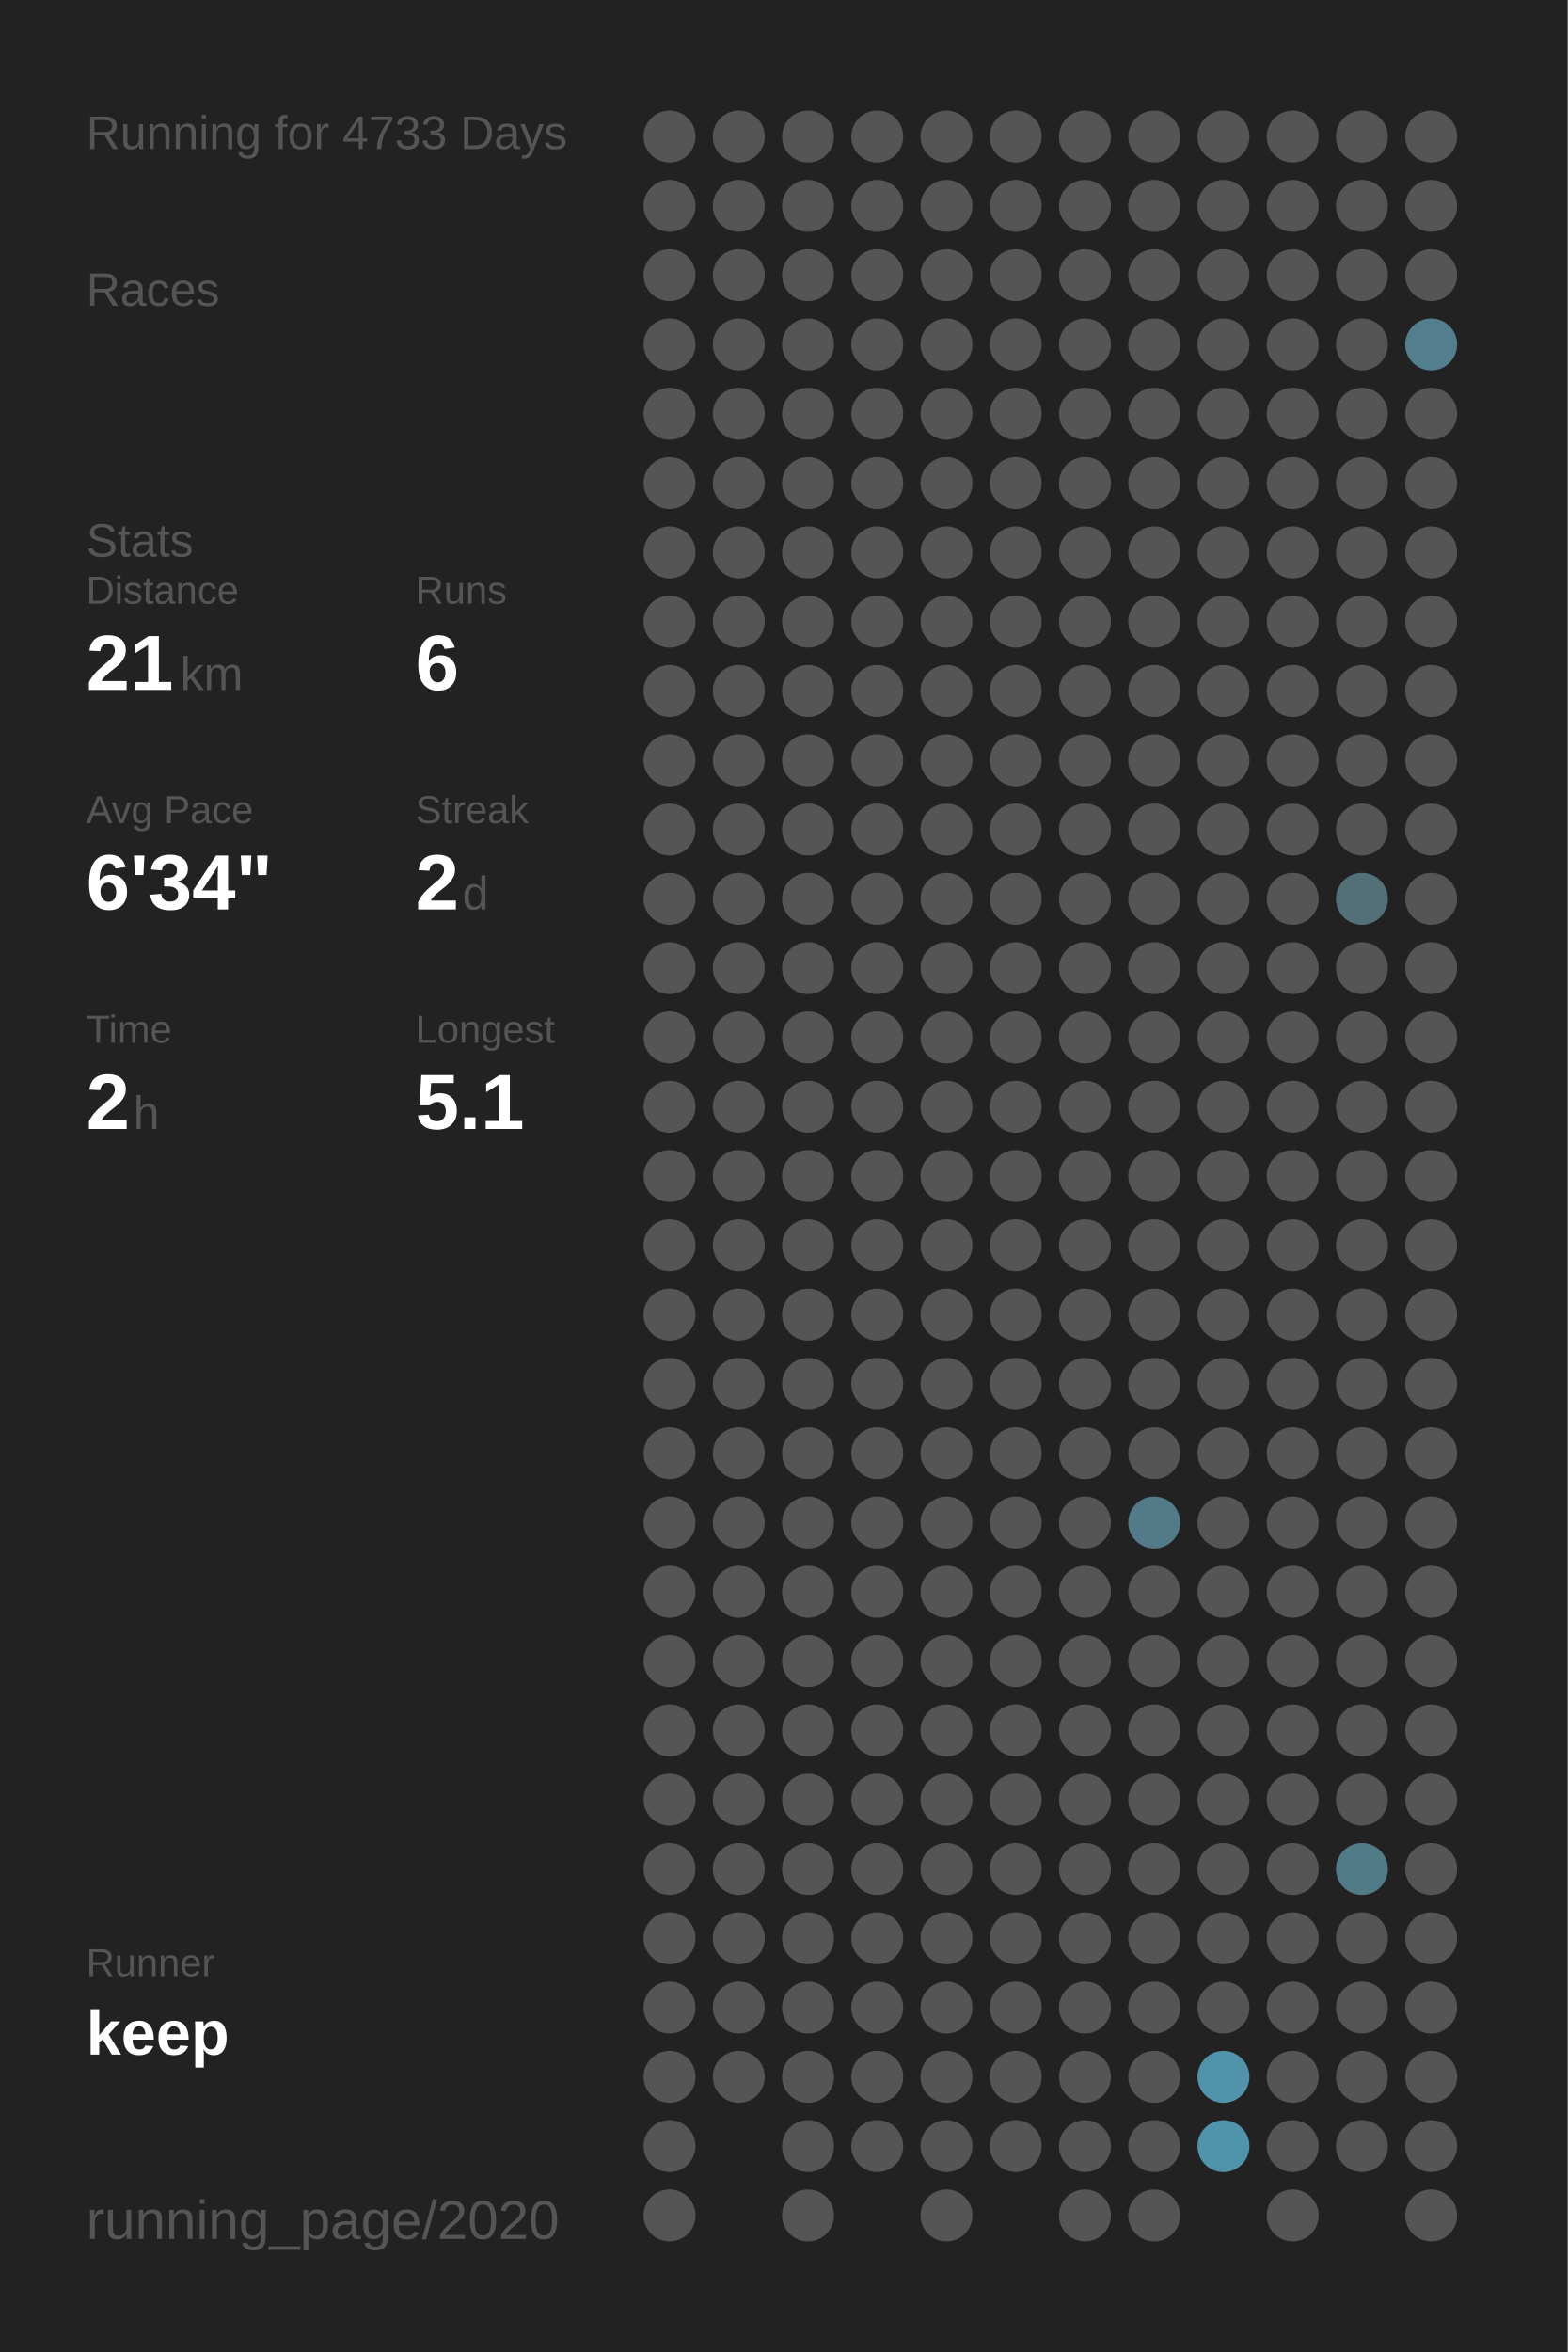
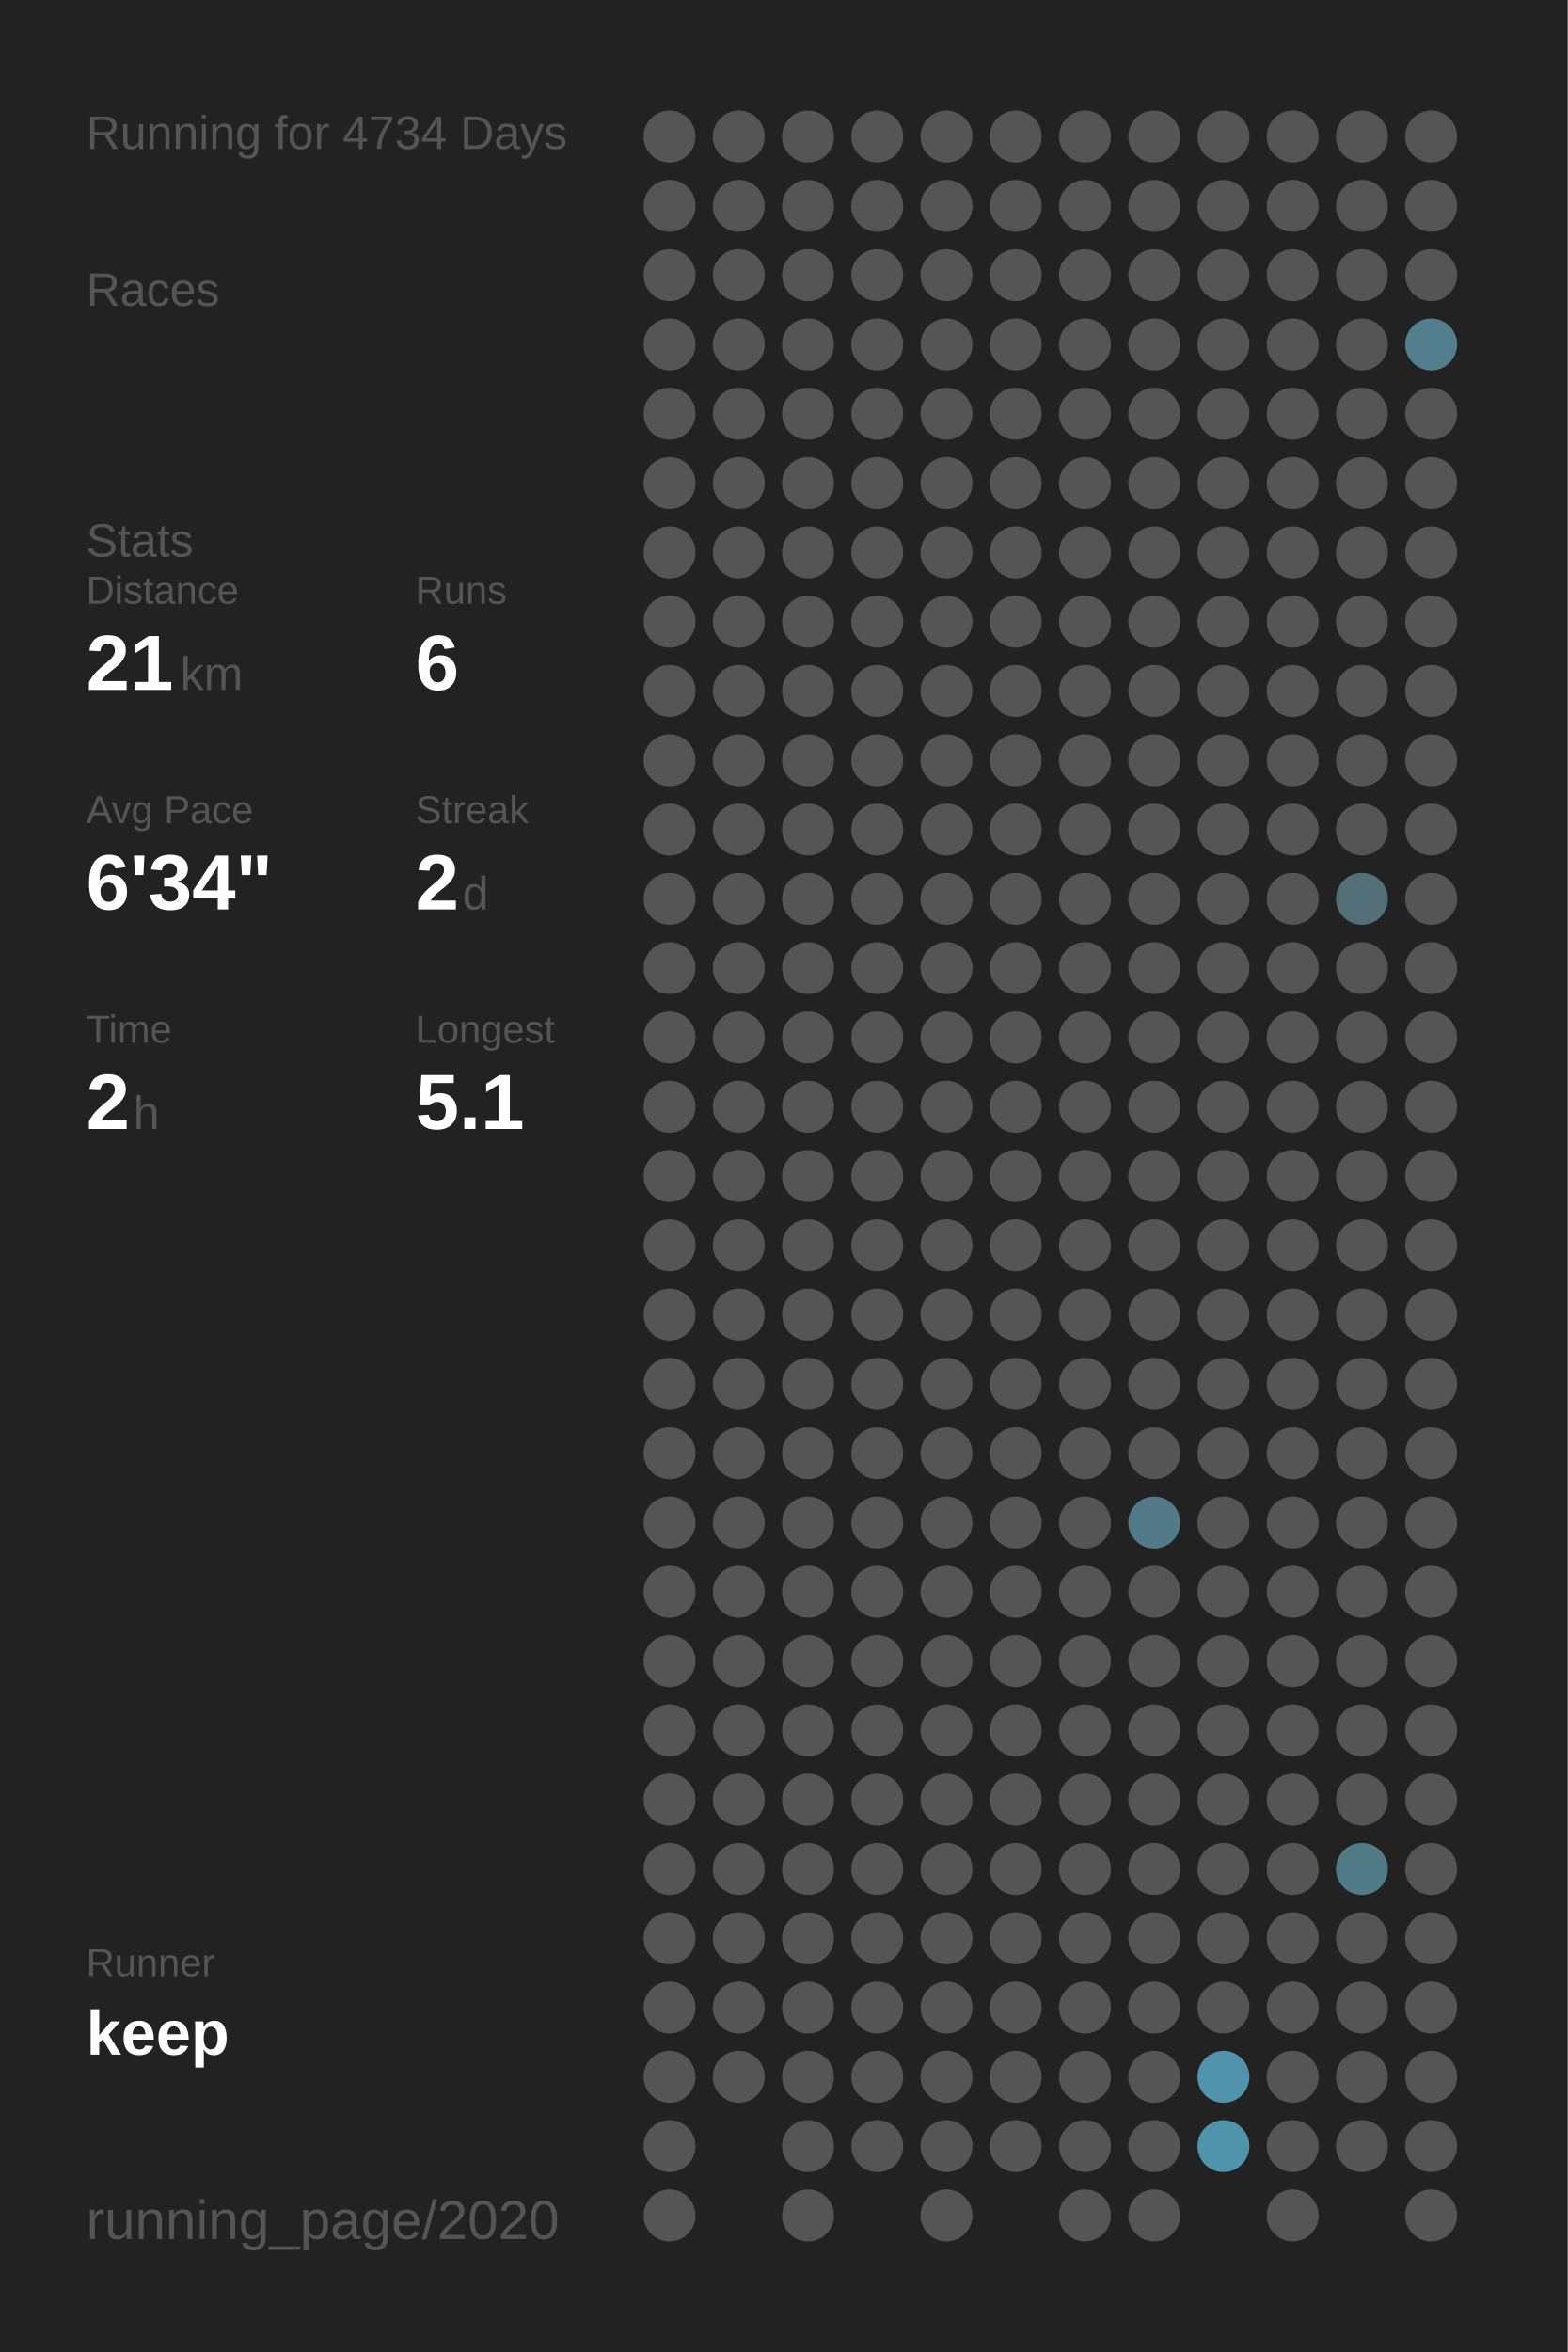
<svg xmlns="http://www.w3.org/2000/svg" baseProfile="full" height="300mm" version="1.1" viewBox="0,0,200,300" width="200mm">
  <defs />
  <rect fill="#222222" height="300" width="200" x="0" y="0" />
-   <text fill="#555555" style="font-size:6px; font-family:Arial;" x="11" y="19">Running for 4733 Days</text>
+   <text fill="#555555" style="font-size:6px; font-family:Arial;" x="11" y="19">Running for 4734 Days</text>
  <text fill="#555555" style="font-size:6px; font-family:Arial;" x="11" y="39">Races</text>
  <text fill="#555555" style="font-size:6px; font-family:Arial;" x="11" y="71">Stats</text>
  <text fill="#555555" style="font-size:5px; font-family:Arial;" x="11" y="77">Distance</text>
  <text fill="#FFFFFF" style="font-size:10px; font-family:Arial; font-weight:bold;" x="11" y="88">21</text>
  <text fill="#555555" style="font-size:6px; font-family:Arial;" x="23" y="88">km</text>
  <text fill="#555555" style="font-size:5px; font-family:Arial;" x="53" y="77">Runs</text>
  <text fill="#FFFFFF" style="font-size:10px; font-family:Arial; font-weight:bold;" x="53" y="88">6</text>
  <text fill="#555555" style="font-size:5px; font-family:Arial;" x="11" y="105">Avg Pace</text>
  <text fill="#FFFFFF" style="font-size:10px; font-family:Arial; font-weight:bold;" x="11" y="116">6'34"</text>
  <text fill="#555555" style="font-size:5px; font-family:Arial;" x="53" y="105">Streak</text>
  <text fill="#FFFFFF" style="font-size:10px; font-family:Arial; font-weight:bold;" x="53" y="116">2</text>
  <text fill="#555555" style="font-size:6px; font-family:Arial;" x="59" y="116">d</text>
  <text fill="#555555" style="font-size:5px; font-family:Arial;" x="11" y="133">Time</text>
  <text fill="#FFFFFF" style="font-size:10px; font-family:Arial; font-weight:bold;" x="11" y="144">2</text>
  <text fill="#555555" style="font-size:6px; font-family:Arial;" x="17" y="144">h</text>
  <text fill="#555555" style="font-size:5px; font-family:Arial;" x="53" y="133">Longest</text>
  <text fill="#FFFFFF" style="font-size:10px; font-family:Arial; font-weight:bold;" x="53" y="144">5.1</text>
  <text fill="#555555" style="font-size:5px; font-family:Arial;" x="11" y="252.065">Runner</text>
  <text fill="#FFFFFF" style="font-size:8px; font-family:Arial; font-weight:bold;" x="11" y="262.065">keep</text>
  <text fill="#555555" style="font-size:7px; font-family:Arial;" x="11" y="285.581">running_page/2020</text>
  <circle cx="85.417" cy="17.419" fill="#555555" r="3.312" />
  <circle cx="85.417" cy="26.258" fill="#555555" r="3.312" />
  <circle cx="85.417" cy="35.097" fill="#555555" r="3.312" />
  <circle cx="85.417" cy="43.935" fill="#555555" r="3.312" />
  <circle cx="85.417" cy="52.774" fill="#555555" r="3.312" />
  <circle cx="85.417" cy="61.613" fill="#555555" r="3.312" />
  <circle cx="85.417" cy="70.452" fill="#555555" r="3.312" />
  <circle cx="85.417" cy="79.29" fill="#555555" r="3.312" />
  <circle cx="85.417" cy="88.129" fill="#555555" r="3.312" />
  <circle cx="85.417" cy="96.968" fill="#555555" r="3.312" />
  <circle cx="85.417" cy="105.806" fill="#555555" r="3.312" />
  <circle cx="85.417" cy="114.645" fill="#555555" r="3.312" />
  <circle cx="85.417" cy="123.484" fill="#555555" r="3.312" />
  <circle cx="85.417" cy="132.323" fill="#555555" r="3.312" />
  <circle cx="85.417" cy="141.161" fill="#555555" r="3.312" />
  <circle cx="85.417" cy="150" fill="#555555" r="3.312" />
  <circle cx="85.417" cy="158.839" fill="#555555" r="3.312" />
  <circle cx="85.417" cy="167.677" fill="#555555" r="3.312" />
  <circle cx="85.417" cy="176.516" fill="#555555" r="3.312" />
  <circle cx="85.417" cy="185.355" fill="#555555" r="3.312" />
  <circle cx="85.417" cy="194.194" fill="#555555" r="3.312" />
  <circle cx="85.417" cy="203.032" fill="#555555" r="3.312" />
  <circle cx="85.417" cy="211.871" fill="#555555" r="3.312" />
  <circle cx="85.417" cy="220.71" fill="#555555" r="3.312" />
  <circle cx="85.417" cy="229.548" fill="#555555" r="3.312" />
  <circle cx="85.417" cy="238.387" fill="#555555" r="3.312" />
  <circle cx="85.417" cy="247.226" fill="#555555" r="3.312" />
  <circle cx="85.417" cy="256.065" fill="#555555" r="3.312" />
  <circle cx="85.417" cy="264.903" fill="#555555" r="3.312" />
  <circle cx="85.417" cy="273.742" fill="#555555" r="3.312" />
  <circle cx="85.417" cy="282.581" fill="#555555" r="3.312" />
  <circle cx="94.25" cy="17.419" fill="#555555" r="3.312" />
  <circle cx="94.25" cy="26.258" fill="#555555" r="3.312" />
  <circle cx="94.25" cy="35.097" fill="#555555" r="3.312" />
  <circle cx="94.25" cy="43.935" fill="#555555" r="3.312" />
  <circle cx="94.25" cy="52.774" fill="#555555" r="3.312" />
  <circle cx="94.25" cy="61.613" fill="#555555" r="3.312" />
  <circle cx="94.25" cy="70.452" fill="#555555" r="3.312" />
  <circle cx="94.25" cy="79.29" fill="#555555" r="3.312" />
  <circle cx="94.25" cy="88.129" fill="#555555" r="3.312" />
  <circle cx="94.25" cy="96.968" fill="#555555" r="3.312" />
  <circle cx="94.25" cy="105.806" fill="#555555" r="3.312" />
  <circle cx="94.25" cy="114.645" fill="#555555" r="3.312" />
  <circle cx="94.25" cy="123.484" fill="#555555" r="3.312" />
  <circle cx="94.25" cy="132.323" fill="#555555" r="3.312" />
  <circle cx="94.25" cy="141.161" fill="#555555" r="3.312" />
  <circle cx="94.25" cy="150" fill="#555555" r="3.312" />
  <circle cx="94.25" cy="158.839" fill="#555555" r="3.312" />
  <circle cx="94.25" cy="167.677" fill="#555555" r="3.312" />
  <circle cx="94.25" cy="176.516" fill="#555555" r="3.312" />
  <circle cx="94.25" cy="185.355" fill="#555555" r="3.312" />
  <circle cx="94.25" cy="194.194" fill="#555555" r="3.312" />
  <circle cx="94.25" cy="203.032" fill="#555555" r="3.312" />
  <circle cx="94.25" cy="211.871" fill="#555555" r="3.312" />
  <circle cx="94.25" cy="220.71" fill="#555555" r="3.312" />
  <circle cx="94.25" cy="229.548" fill="#555555" r="3.312" />
  <circle cx="94.25" cy="238.387" fill="#555555" r="3.312" />
  <circle cx="94.25" cy="247.226" fill="#555555" r="3.312" />
  <circle cx="94.25" cy="256.065" fill="#555555" r="3.312" />
  <circle cx="94.25" cy="264.903" fill="#555555" r="3.312" />
  <circle cx="103.083" cy="17.419" fill="#555555" r="3.312" />
  <circle cx="103.083" cy="26.258" fill="#555555" r="3.312" />
  <circle cx="103.083" cy="35.097" fill="#555555" r="3.312" />
  <circle cx="103.083" cy="43.935" fill="#555555" r="3.312" />
  <circle cx="103.083" cy="52.774" fill="#555555" r="3.312" />
  <circle cx="103.083" cy="61.613" fill="#555555" r="3.312" />
  <circle cx="103.083" cy="70.452" fill="#555555" r="3.312" />
  <circle cx="103.083" cy="79.29" fill="#555555" r="3.312" />
  <circle cx="103.083" cy="88.129" fill="#555555" r="3.312" />
  <circle cx="103.083" cy="96.968" fill="#555555" r="3.312" />
  <circle cx="103.083" cy="105.806" fill="#555555" r="3.312" />
  <circle cx="103.083" cy="114.645" fill="#555555" r="3.312" />
  <circle cx="103.083" cy="123.484" fill="#555555" r="3.312" />
  <circle cx="103.083" cy="132.323" fill="#555555" r="3.312" />
  <circle cx="103.083" cy="141.161" fill="#555555" r="3.312" />
  <circle cx="103.083" cy="150" fill="#555555" r="3.312" />
  <circle cx="103.083" cy="158.839" fill="#555555" r="3.312" />
  <circle cx="103.083" cy="167.677" fill="#555555" r="3.312" />
  <circle cx="103.083" cy="176.516" fill="#555555" r="3.312" />
  <circle cx="103.083" cy="185.355" fill="#555555" r="3.312" />
  <circle cx="103.083" cy="194.194" fill="#555555" r="3.312" />
  <circle cx="103.083" cy="203.032" fill="#555555" r="3.312" />
  <circle cx="103.083" cy="211.871" fill="#555555" r="3.312" />
  <circle cx="103.083" cy="220.71" fill="#555555" r="3.312" />
  <circle cx="103.083" cy="229.548" fill="#555555" r="3.312" />
  <circle cx="103.083" cy="238.387" fill="#555555" r="3.312" />
  <circle cx="103.083" cy="247.226" fill="#555555" r="3.312" />
  <circle cx="103.083" cy="256.065" fill="#555555" r="3.312" />
  <circle cx="103.083" cy="264.903" fill="#555555" r="3.312" />
  <circle cx="103.083" cy="273.742" fill="#555555" r="3.312" />
  <circle cx="103.083" cy="282.581" fill="#555555" r="3.312" />
  <circle cx="111.917" cy="17.419" fill="#555555" r="3.312" />
  <circle cx="111.917" cy="26.258" fill="#555555" r="3.312" />
  <circle cx="111.917" cy="35.097" fill="#555555" r="3.312" />
  <circle cx="111.917" cy="43.935" fill="#555555" r="3.312" />
  <circle cx="111.917" cy="52.774" fill="#555555" r="3.312" />
  <circle cx="111.917" cy="61.613" fill="#555555" r="3.312" />
  <circle cx="111.917" cy="70.452" fill="#555555" r="3.312" />
  <circle cx="111.917" cy="79.29" fill="#555555" r="3.312" />
  <circle cx="111.917" cy="88.129" fill="#555555" r="3.312" />
  <circle cx="111.917" cy="96.968" fill="#555555" r="3.312" />
  <circle cx="111.917" cy="105.806" fill="#555555" r="3.312" />
  <circle cx="111.917" cy="114.645" fill="#555555" r="3.312" />
  <circle cx="111.917" cy="123.484" fill="#555555" r="3.312" />
  <circle cx="111.917" cy="132.323" fill="#555555" r="3.312" />
  <circle cx="111.917" cy="141.161" fill="#555555" r="3.312" />
  <circle cx="111.917" cy="150" fill="#555555" r="3.312" />
  <circle cx="111.917" cy="158.839" fill="#555555" r="3.312" />
  <circle cx="111.917" cy="167.677" fill="#555555" r="3.312" />
  <circle cx="111.917" cy="176.516" fill="#555555" r="3.312" />
  <circle cx="111.917" cy="185.355" fill="#555555" r="3.312" />
  <circle cx="111.917" cy="194.194" fill="#555555" r="3.312" />
  <circle cx="111.917" cy="203.032" fill="#555555" r="3.312" />
  <circle cx="111.917" cy="211.871" fill="#555555" r="3.312" />
  <circle cx="111.917" cy="220.71" fill="#555555" r="3.312" />
  <circle cx="111.917" cy="229.548" fill="#555555" r="3.312" />
  <circle cx="111.917" cy="238.387" fill="#555555" r="3.312" />
  <circle cx="111.917" cy="247.226" fill="#555555" r="3.312" />
  <circle cx="111.917" cy="256.065" fill="#555555" r="3.312" />
  <circle cx="111.917" cy="264.903" fill="#555555" r="3.312" />
  <circle cx="111.917" cy="273.742" fill="#555555" r="3.312" />
  <circle cx="120.75" cy="17.419" fill="#555555" r="3.312" />
  <circle cx="120.75" cy="26.258" fill="#555555" r="3.312" />
  <circle cx="120.75" cy="35.097" fill="#555555" r="3.312" />
  <circle cx="120.75" cy="43.935" fill="#555555" r="3.312" />
  <circle cx="120.75" cy="52.774" fill="#555555" r="3.312" />
  <circle cx="120.75" cy="61.613" fill="#555555" r="3.312" />
  <circle cx="120.75" cy="70.452" fill="#555555" r="3.312" />
  <circle cx="120.75" cy="79.29" fill="#555555" r="3.312" />
  <circle cx="120.75" cy="88.129" fill="#555555" r="3.312" />
  <circle cx="120.75" cy="96.968" fill="#555555" r="3.312" />
  <circle cx="120.75" cy="105.806" fill="#555555" r="3.312" />
  <circle cx="120.75" cy="114.645" fill="#555555" r="3.312" />
  <circle cx="120.75" cy="123.484" fill="#555555" r="3.312" />
  <circle cx="120.75" cy="132.323" fill="#555555" r="3.312" />
  <circle cx="120.75" cy="141.161" fill="#555555" r="3.312" />
  <circle cx="120.75" cy="150" fill="#555555" r="3.312" />
  <circle cx="120.75" cy="158.839" fill="#555555" r="3.312" />
  <circle cx="120.75" cy="167.677" fill="#555555" r="3.312" />
  <circle cx="120.75" cy="176.516" fill="#555555" r="3.312" />
  <circle cx="120.75" cy="185.355" fill="#555555" r="3.312" />
  <circle cx="120.75" cy="194.194" fill="#555555" r="3.312" />
  <circle cx="120.75" cy="203.032" fill="#555555" r="3.312" />
  <circle cx="120.75" cy="211.871" fill="#555555" r="3.312" />
  <circle cx="120.75" cy="220.71" fill="#555555" r="3.312" />
  <circle cx="120.75" cy="229.548" fill="#555555" r="3.312" />
  <circle cx="120.75" cy="238.387" fill="#555555" r="3.312" />
  <circle cx="120.75" cy="247.226" fill="#555555" r="3.312" />
  <circle cx="120.75" cy="256.065" fill="#555555" r="3.312" />
  <circle cx="120.75" cy="264.903" fill="#555555" r="3.312" />
  <circle cx="120.75" cy="273.742" fill="#555555" r="3.312" />
  <circle cx="120.75" cy="282.581" fill="#555555" r="3.312" />
  <circle cx="129.583" cy="17.419" fill="#555555" r="3.312" />
  <circle cx="129.583" cy="26.258" fill="#555555" r="3.312" />
  <circle cx="129.583" cy="35.097" fill="#555555" r="3.312" />
  <circle cx="129.583" cy="43.935" fill="#555555" r="3.312" />
  <circle cx="129.583" cy="52.774" fill="#555555" r="3.312" />
  <circle cx="129.583" cy="61.613" fill="#555555" r="3.312" />
  <circle cx="129.583" cy="70.452" fill="#555555" r="3.312" />
  <circle cx="129.583" cy="79.29" fill="#555555" r="3.312" />
  <circle cx="129.583" cy="88.129" fill="#555555" r="3.312" />
  <circle cx="129.583" cy="96.968" fill="#555555" r="3.312" />
  <circle cx="129.583" cy="105.806" fill="#555555" r="3.312" />
  <circle cx="129.583" cy="114.645" fill="#555555" r="3.312" />
  <circle cx="129.583" cy="123.484" fill="#555555" r="3.312" />
  <circle cx="129.583" cy="132.323" fill="#555555" r="3.312" />
  <circle cx="129.583" cy="141.161" fill="#555555" r="3.312" />
  <circle cx="129.583" cy="150" fill="#555555" r="3.312" />
  <circle cx="129.583" cy="158.839" fill="#555555" r="3.312" />
  <circle cx="129.583" cy="167.677" fill="#555555" r="3.312" />
  <circle cx="129.583" cy="176.516" fill="#555555" r="3.312" />
  <circle cx="129.583" cy="185.355" fill="#555555" r="3.312" />
  <circle cx="129.583" cy="194.194" fill="#555555" r="3.312" />
  <circle cx="129.583" cy="203.032" fill="#555555" r="3.312" />
  <circle cx="129.583" cy="211.871" fill="#555555" r="3.312" />
  <circle cx="129.583" cy="220.71" fill="#555555" r="3.312" />
  <circle cx="129.583" cy="229.548" fill="#555555" r="3.312" />
  <circle cx="129.583" cy="238.387" fill="#555555" r="3.312" />
  <circle cx="129.583" cy="247.226" fill="#555555" r="3.312" />
  <circle cx="129.583" cy="256.065" fill="#555555" r="3.312" />
  <circle cx="129.583" cy="264.903" fill="#555555" r="3.312" />
  <circle cx="129.583" cy="273.742" fill="#555555" r="3.312" />
  <circle cx="138.417" cy="17.419" fill="#555555" r="3.312" />
  <circle cx="138.417" cy="26.258" fill="#555555" r="3.312" />
  <circle cx="138.417" cy="35.097" fill="#555555" r="3.312" />
  <circle cx="138.417" cy="43.935" fill="#555555" r="3.312" />
  <circle cx="138.417" cy="52.774" fill="#555555" r="3.312" />
  <circle cx="138.417" cy="61.613" fill="#555555" r="3.312" />
  <circle cx="138.417" cy="70.452" fill="#555555" r="3.312" />
  <circle cx="138.417" cy="79.29" fill="#555555" r="3.312" />
  <circle cx="138.417" cy="88.129" fill="#555555" r="3.312" />
  <circle cx="138.417" cy="96.968" fill="#555555" r="3.312" />
  <circle cx="138.417" cy="105.806" fill="#555555" r="3.312" />
  <circle cx="138.417" cy="114.645" fill="#555555" r="3.312" />
  <circle cx="138.417" cy="123.484" fill="#555555" r="3.312" />
  <circle cx="138.417" cy="132.323" fill="#555555" r="3.312" />
  <circle cx="138.417" cy="141.161" fill="#555555" r="3.312" />
  <circle cx="138.417" cy="150" fill="#555555" r="3.312" />
  <circle cx="138.417" cy="158.839" fill="#555555" r="3.312" />
  <circle cx="138.417" cy="167.677" fill="#555555" r="3.312" />
  <circle cx="138.417" cy="176.516" fill="#555555" r="3.312" />
  <circle cx="138.417" cy="185.355" fill="#555555" r="3.312" />
  <circle cx="138.417" cy="194.194" fill="#555555" r="3.312" />
  <circle cx="138.417" cy="203.032" fill="#555555" r="3.312" />
  <circle cx="138.417" cy="211.871" fill="#555555" r="3.312" />
  <circle cx="138.417" cy="220.71" fill="#555555" r="3.312" />
  <circle cx="138.417" cy="229.548" fill="#555555" r="3.312" />
  <circle cx="138.417" cy="238.387" fill="#555555" r="3.312" />
  <circle cx="138.417" cy="247.226" fill="#555555" r="3.312" />
  <circle cx="138.417" cy="256.065" fill="#555555" r="3.312" />
  <circle cx="138.417" cy="264.903" fill="#555555" r="3.312" />
  <circle cx="138.417" cy="273.742" fill="#555555" r="3.312" />
  <circle cx="138.417" cy="282.581" fill="#555555" r="3.312" />
  <circle cx="147.25" cy="17.419" fill="#555555" r="3.312" />
  <circle cx="147.25" cy="26.258" fill="#555555" r="3.312" />
  <circle cx="147.25" cy="35.097" fill="#555555" r="3.312" />
  <circle cx="147.25" cy="43.935" fill="#555555" r="3.312" />
  <circle cx="147.25" cy="52.774" fill="#555555" r="3.312" />
  <circle cx="147.25" cy="61.613" fill="#555555" r="3.312" />
  <circle cx="147.25" cy="70.452" fill="#555555" r="3.312" />
  <circle cx="147.25" cy="79.29" fill="#555555" r="3.312" />
  <circle cx="147.25" cy="88.129" fill="#555555" r="3.312" />
  <circle cx="147.25" cy="96.968" fill="#555555" r="3.312" />
  <circle cx="147.25" cy="105.806" fill="#555555" r="3.312" />
  <circle cx="147.25" cy="114.645" fill="#555555" r="3.312" />
  <circle cx="147.25" cy="123.484" fill="#555555" r="3.312" />
  <circle cx="147.25" cy="132.323" fill="#555555" r="3.312" />
  <circle cx="147.25" cy="141.161" fill="#555555" r="3.312" />
  <circle cx="147.25" cy="150" fill="#555555" r="3.312" />
  <circle cx="147.25" cy="158.839" fill="#555555" r="3.312" />
  <circle cx="147.25" cy="167.677" fill="#555555" r="3.312" />
  <circle cx="147.25" cy="176.516" fill="#555555" r="3.312" />
  <circle cx="147.25" cy="185.355" fill="#555555" r="3.312" />
  <circle cx="147.25" cy="194.194" fill="#527a88" r="3.312" />
  <circle cx="147.25" cy="203.032" fill="#555555" r="3.312" />
  <circle cx="147.25" cy="211.871" fill="#555555" r="3.312" />
  <circle cx="147.25" cy="220.71" fill="#555555" r="3.312" />
  <circle cx="147.25" cy="229.548" fill="#555555" r="3.312" />
  <circle cx="147.25" cy="238.387" fill="#555555" r="3.312" />
  <circle cx="147.25" cy="247.226" fill="#555555" r="3.312" />
  <circle cx="147.25" cy="256.065" fill="#555555" r="3.312" />
  <circle cx="147.25" cy="264.903" fill="#555555" r="3.312" />
  <circle cx="147.25" cy="273.742" fill="#555555" r="3.312" />
  <circle cx="147.25" cy="282.581" fill="#555555" r="3.312" />
  <circle cx="156.083" cy="17.419" fill="#555555" r="3.312" />
  <circle cx="156.083" cy="26.258" fill="#555555" r="3.312" />
  <circle cx="156.083" cy="35.097" fill="#555555" r="3.312" />
  <circle cx="156.083" cy="43.935" fill="#555555" r="3.312" />
  <circle cx="156.083" cy="52.774" fill="#555555" r="3.312" />
  <circle cx="156.083" cy="61.613" fill="#555555" r="3.312" />
  <circle cx="156.083" cy="70.452" fill="#555555" r="3.312" />
  <circle cx="156.083" cy="79.29" fill="#555555" r="3.312" />
  <circle cx="156.083" cy="88.129" fill="#555555" r="3.312" />
  <circle cx="156.083" cy="96.968" fill="#555555" r="3.312" />
  <circle cx="156.083" cy="105.806" fill="#555555" r="3.312" />
  <circle cx="156.083" cy="114.645" fill="#555555" r="3.312" />
  <circle cx="156.083" cy="123.484" fill="#555555" r="3.312" />
  <circle cx="156.083" cy="132.323" fill="#555555" r="3.312" />
  <circle cx="156.083" cy="141.161" fill="#555555" r="3.312" />
  <circle cx="156.083" cy="150" fill="#555555" r="3.312" />
  <circle cx="156.083" cy="158.839" fill="#555555" r="3.312" />
  <circle cx="156.083" cy="167.677" fill="#555555" r="3.312" />
  <circle cx="156.083" cy="176.516" fill="#555555" r="3.312" />
  <circle cx="156.083" cy="185.355" fill="#555555" r="3.312" />
  <circle cx="156.083" cy="194.194" fill="#555555" r="3.312" />
  <circle cx="156.083" cy="203.032" fill="#555555" r="3.312" />
  <circle cx="156.083" cy="211.871" fill="#555555" r="3.312" />
  <circle cx="156.083" cy="220.71" fill="#555555" r="3.312" />
  <circle cx="156.083" cy="229.548" fill="#555555" r="3.312" />
  <circle cx="156.083" cy="238.387" fill="#555555" r="3.312" />
  <circle cx="156.083" cy="247.226" fill="#555555" r="3.312" />
  <circle cx="156.083" cy="256.065" fill="#555555" r="3.312" />
  <circle cx="156.083" cy="264.903" fill="#5093aa" r="3.312" />
  <circle cx="156.083" cy="273.742" fill="#5094ab" r="3.312" />
  <circle cx="164.917" cy="17.419" fill="#555555" r="3.312" />
  <circle cx="164.917" cy="26.258" fill="#555555" r="3.312" />
  <circle cx="164.917" cy="35.097" fill="#555555" r="3.312" />
  <circle cx="164.917" cy="43.935" fill="#555555" r="3.312" />
  <circle cx="164.917" cy="52.774" fill="#555555" r="3.312" />
  <circle cx="164.917" cy="61.613" fill="#555555" r="3.312" />
  <circle cx="164.917" cy="70.452" fill="#555555" r="3.312" />
  <circle cx="164.917" cy="79.29" fill="#555555" r="3.312" />
  <circle cx="164.917" cy="88.129" fill="#555555" r="3.312" />
  <circle cx="164.917" cy="96.968" fill="#555555" r="3.312" />
  <circle cx="164.917" cy="105.806" fill="#555555" r="3.312" />
  <circle cx="164.917" cy="114.645" fill="#555555" r="3.312" />
  <circle cx="164.917" cy="123.484" fill="#555555" r="3.312" />
  <circle cx="164.917" cy="132.323" fill="#555555" r="3.312" />
  <circle cx="164.917" cy="141.161" fill="#555555" r="3.312" />
  <circle cx="164.917" cy="150" fill="#555555" r="3.312" />
  <circle cx="164.917" cy="158.839" fill="#555555" r="3.312" />
  <circle cx="164.917" cy="167.677" fill="#555555" r="3.312" />
  <circle cx="164.917" cy="176.516" fill="#555555" r="3.312" />
  <circle cx="164.917" cy="185.355" fill="#555555" r="3.312" />
  <circle cx="164.917" cy="194.194" fill="#555555" r="3.312" />
  <circle cx="164.917" cy="203.032" fill="#555555" r="3.312" />
  <circle cx="164.917" cy="211.871" fill="#555555" r="3.312" />
  <circle cx="164.917" cy="220.71" fill="#555555" r="3.312" />
  <circle cx="164.917" cy="229.548" fill="#555555" r="3.312" />
  <circle cx="164.917" cy="238.387" fill="#555555" r="3.312" />
  <circle cx="164.917" cy="247.226" fill="#555555" r="3.312" />
  <circle cx="164.917" cy="256.065" fill="#555555" r="3.312" />
  <circle cx="164.917" cy="264.903" fill="#555555" r="3.312" />
  <circle cx="164.917" cy="273.742" fill="#555555" r="3.312" />
  <circle cx="164.917" cy="282.581" fill="#555555" r="3.312" />
  <circle cx="173.75" cy="17.419" fill="#555555" r="3.312" />
  <circle cx="173.75" cy="26.258" fill="#555555" r="3.312" />
  <circle cx="173.75" cy="35.097" fill="#555555" r="3.312" />
  <circle cx="173.75" cy="43.935" fill="#555555" r="3.312" />
  <circle cx="173.75" cy="52.774" fill="#555555" r="3.312" />
  <circle cx="173.75" cy="61.613" fill="#555555" r="3.312" />
  <circle cx="173.75" cy="70.452" fill="#555555" r="3.312" />
  <circle cx="173.75" cy="79.29" fill="#555555" r="3.312" />
  <circle cx="173.75" cy="88.129" fill="#555555" r="3.312" />
  <circle cx="173.75" cy="96.968" fill="#555555" r="3.312" />
  <circle cx="173.75" cy="105.806" fill="#555555" r="3.312" />
  <circle cx="173.75" cy="114.645" fill="#536f78" r="3.312" />
  <circle cx="173.75" cy="123.484" fill="#555555" r="3.312" />
  <circle cx="173.75" cy="132.323" fill="#555555" r="3.312" />
  <circle cx="173.75" cy="141.161" fill="#555555" r="3.312" />
  <circle cx="173.75" cy="150" fill="#555555" r="3.312" />
  <circle cx="173.75" cy="158.839" fill="#555555" r="3.312" />
  <circle cx="173.75" cy="167.677" fill="#555555" r="3.312" />
  <circle cx="173.75" cy="176.516" fill="#555555" r="3.312" />
  <circle cx="173.75" cy="185.355" fill="#555555" r="3.312" />
  <circle cx="173.75" cy="194.194" fill="#555555" r="3.312" />
  <circle cx="173.75" cy="203.032" fill="#555555" r="3.312" />
  <circle cx="173.75" cy="211.871" fill="#555555" r="3.312" />
  <circle cx="173.75" cy="220.71" fill="#555555" r="3.312" />
  <circle cx="173.75" cy="229.548" fill="#555555" r="3.312" />
  <circle cx="173.75" cy="238.387" fill="#527b88" r="3.312" />
  <circle cx="173.75" cy="247.226" fill="#555555" r="3.312" />
  <circle cx="173.75" cy="256.065" fill="#555555" r="3.312" />
  <circle cx="173.75" cy="264.903" fill="#555555" r="3.312" />
  <circle cx="173.75" cy="273.742" fill="#555555" r="3.312" />
  <circle cx="182.583" cy="17.419" fill="#555555" r="3.312" />
  <circle cx="182.583" cy="26.258" fill="#555555" r="3.312" />
  <circle cx="182.583" cy="35.097" fill="#555555" r="3.312" />
  <circle cx="182.583" cy="43.935" fill="#527e8d" r="3.312" />
  <circle cx="182.583" cy="52.774" fill="#555555" r="3.312" />
  <circle cx="182.583" cy="61.613" fill="#555555" r="3.312" />
  <circle cx="182.583" cy="70.452" fill="#555555" r="3.312" />
  <circle cx="182.583" cy="79.29" fill="#555555" r="3.312" />
  <circle cx="182.583" cy="88.129" fill="#555555" r="3.312" />
  <circle cx="182.583" cy="96.968" fill="#555555" r="3.312" />
  <circle cx="182.583" cy="105.806" fill="#555555" r="3.312" />
  <circle cx="182.583" cy="114.645" fill="#555555" r="3.312" />
  <circle cx="182.583" cy="123.484" fill="#555555" r="3.312" />
  <circle cx="182.583" cy="132.323" fill="#555555" r="3.312" />
  <circle cx="182.583" cy="141.161" fill="#555555" r="3.312" />
  <circle cx="182.583" cy="150" fill="#555555" r="3.312" />
  <circle cx="182.583" cy="158.839" fill="#555555" r="3.312" />
  <circle cx="182.583" cy="167.677" fill="#555555" r="3.312" />
  <circle cx="182.583" cy="176.516" fill="#555555" r="3.312" />
  <circle cx="182.583" cy="185.355" fill="#555555" r="3.312" />
  <circle cx="182.583" cy="194.194" fill="#555555" r="3.312" />
  <circle cx="182.583" cy="203.032" fill="#555555" r="3.312" />
  <circle cx="182.583" cy="211.871" fill="#555555" r="3.312" />
  <circle cx="182.583" cy="220.71" fill="#555555" r="3.312" />
  <circle cx="182.583" cy="229.548" fill="#555555" r="3.312" />
  <circle cx="182.583" cy="238.387" fill="#555555" r="3.312" />
  <circle cx="182.583" cy="247.226" fill="#555555" r="3.312" />
  <circle cx="182.583" cy="256.065" fill="#555555" r="3.312" />
  <circle cx="182.583" cy="264.903" fill="#555555" r="3.312" />
  <circle cx="182.583" cy="273.742" fill="#555555" r="3.312" />
  <circle cx="182.583" cy="282.581" fill="#555555" r="3.312" />
</svg>
